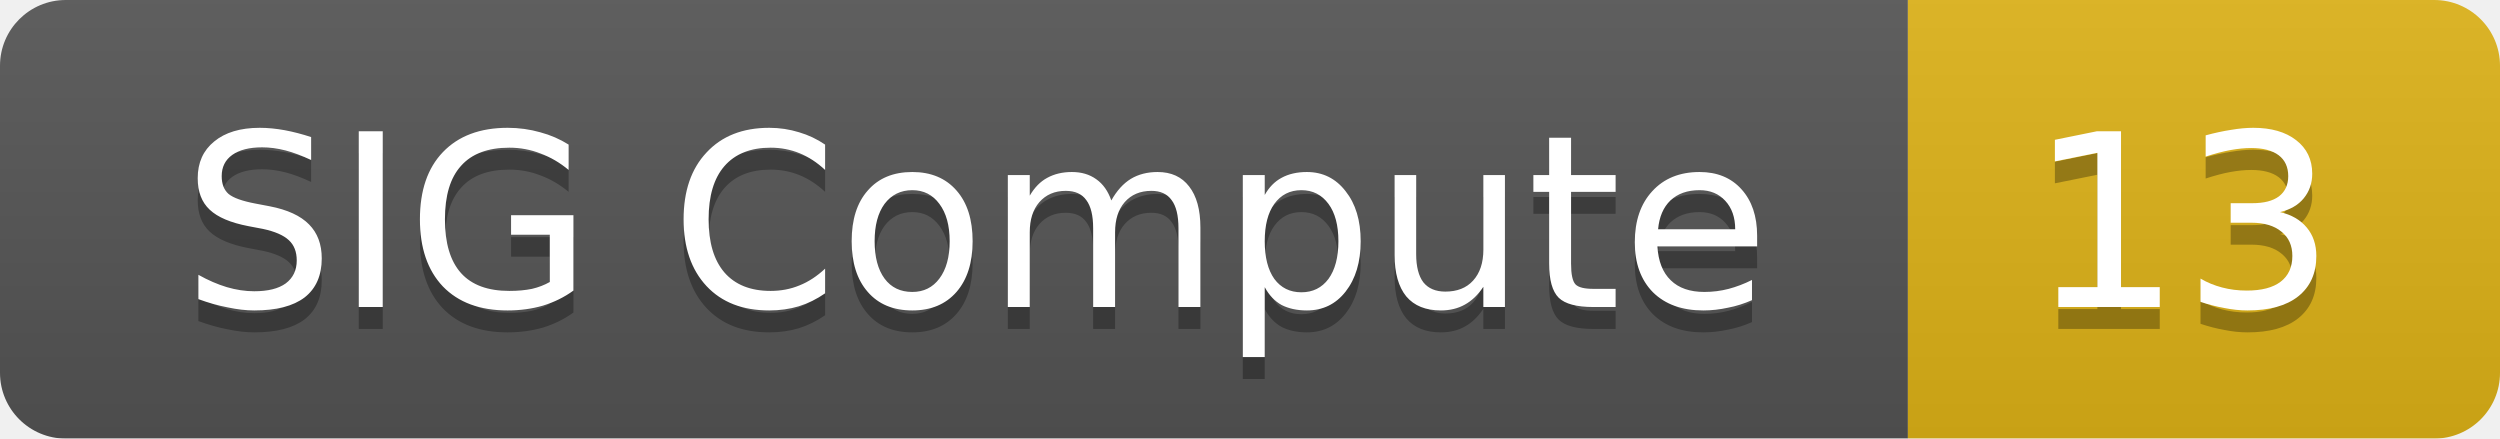
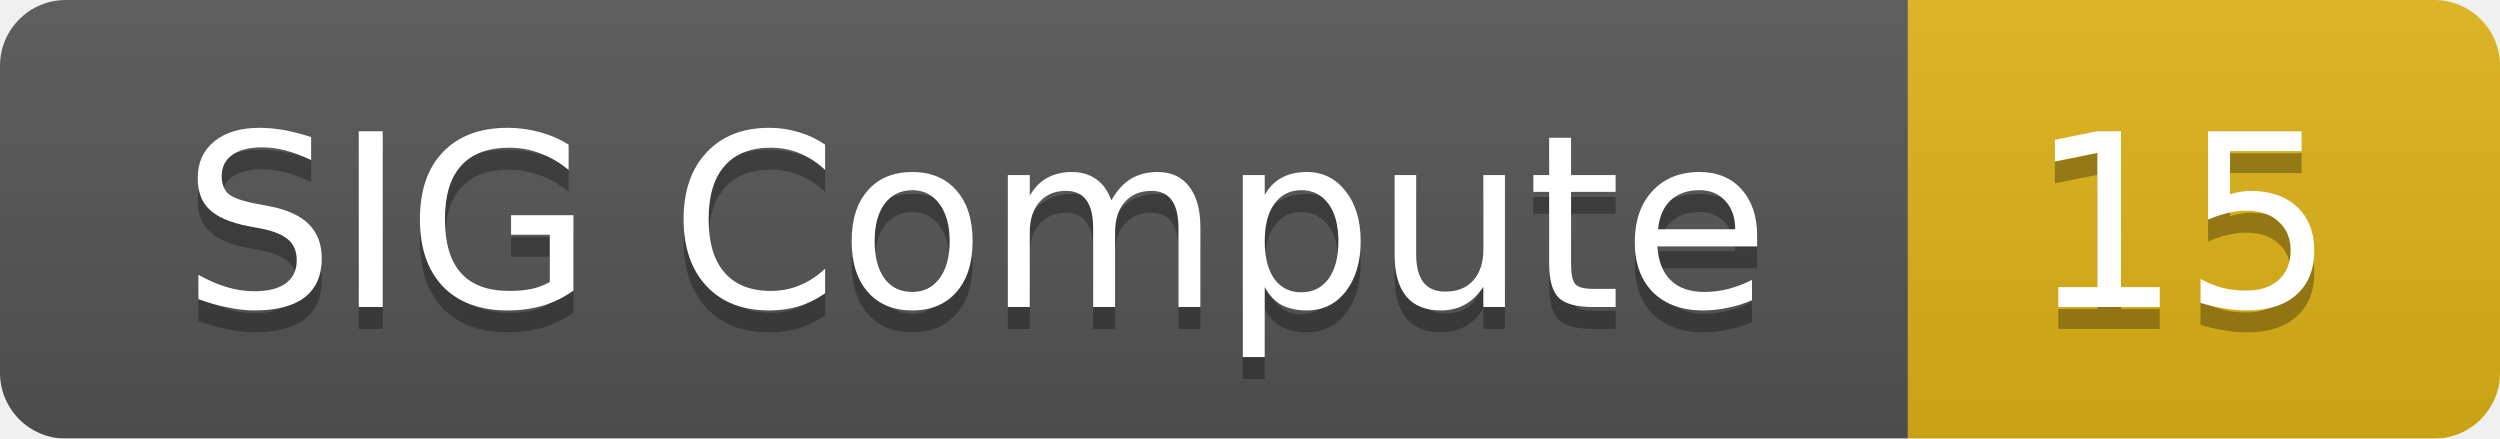
<svg xmlns="http://www.w3.org/2000/svg" width="114" height="20">
  <linearGradient id="smooth" x2="0" y2="100%">
    <stop offset="0" stop-color="#bbb" stop-opacity=".1" />
    <stop offset="1" stop-opacity=".1" />
  </linearGradient>
  <mask id="round">
    <rect width="114" height="20" rx="3" fill="#fff" />
  </mask>
  <g mask="url(#round)">
    <rect width="87" height="20" fill="#555" />
    <rect x="87" width="27" height="20" fill="#dfb317" />
    <rect width="114" height="20" fill="url(#smooth)" />
  </g>
  <g fill="#fff" text-anchor="middle" font-family="DejaVu Sans,Verdana,Geneva,sans-serif" font-size="11">
    <text x="44.5" y="15" fill="#010101" fill-opacity=".3">SIG Compute</text>
    <text x="44.5" y="14">SIG Compute</text>
-     <text x="99.5" y="15" fill="#010101" fill-opacity=".3">13</text>
-     <text x="99.5" y="14">13</text>
+     <text x="99.5" y="15" fill="#010101" fill-opacity=".3">15</text>
+     <text x="99.5" y="14">15</text>
  </g>
</svg>
